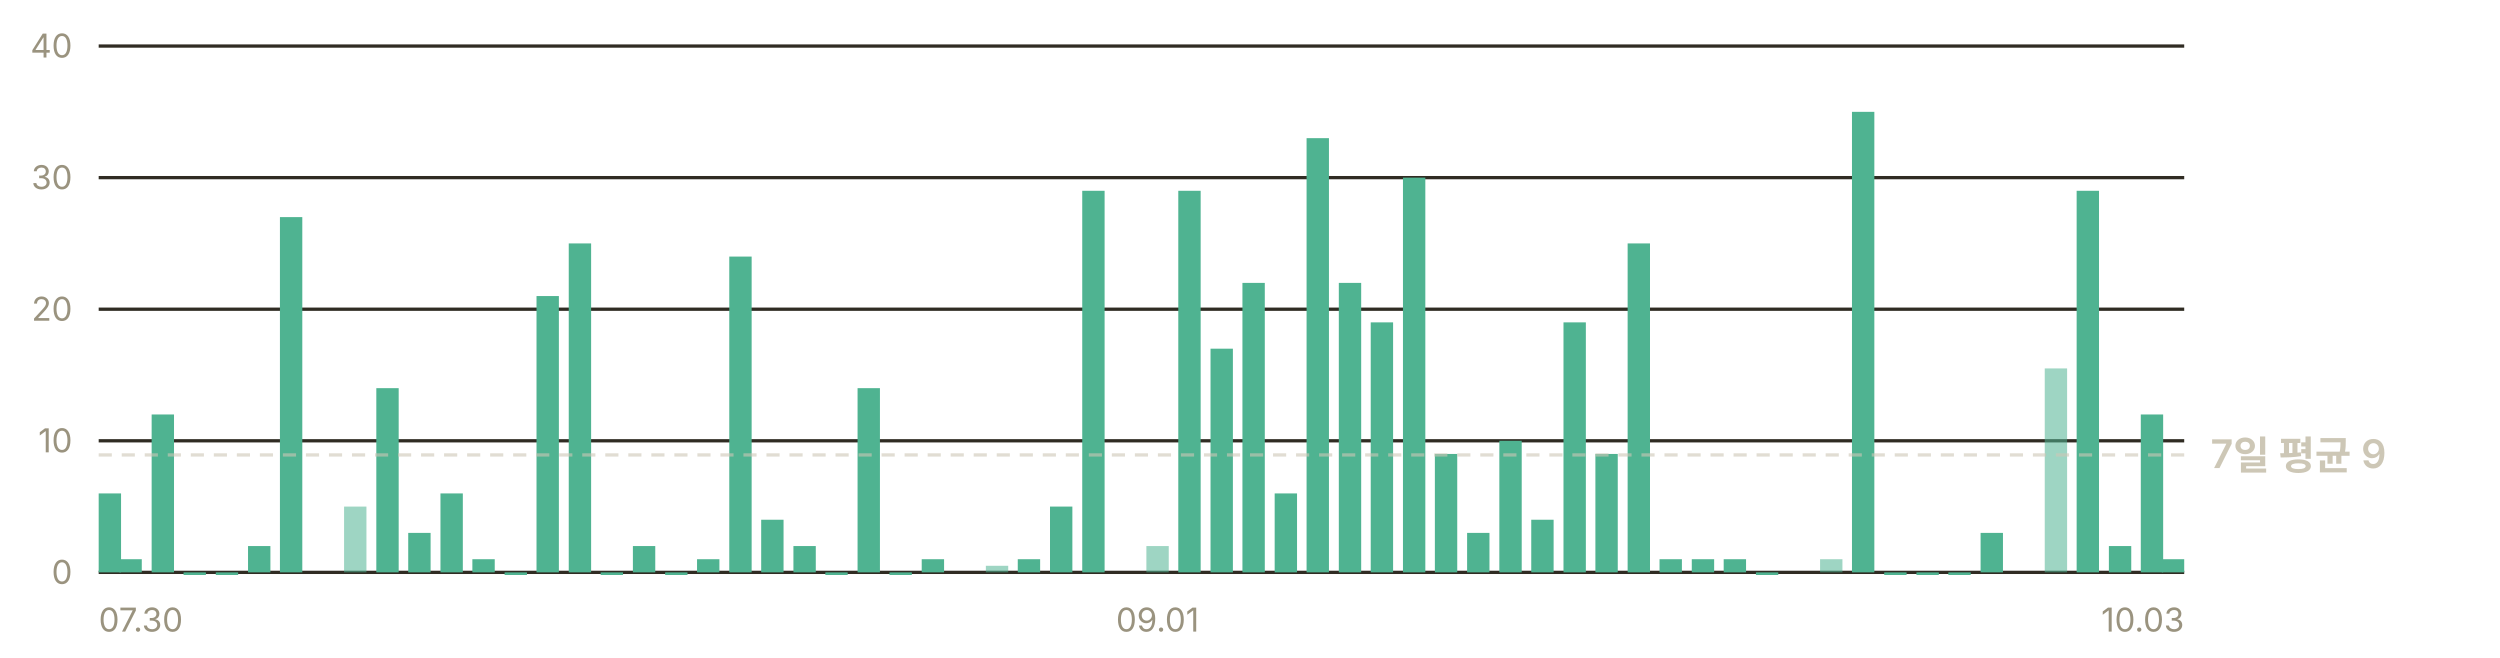
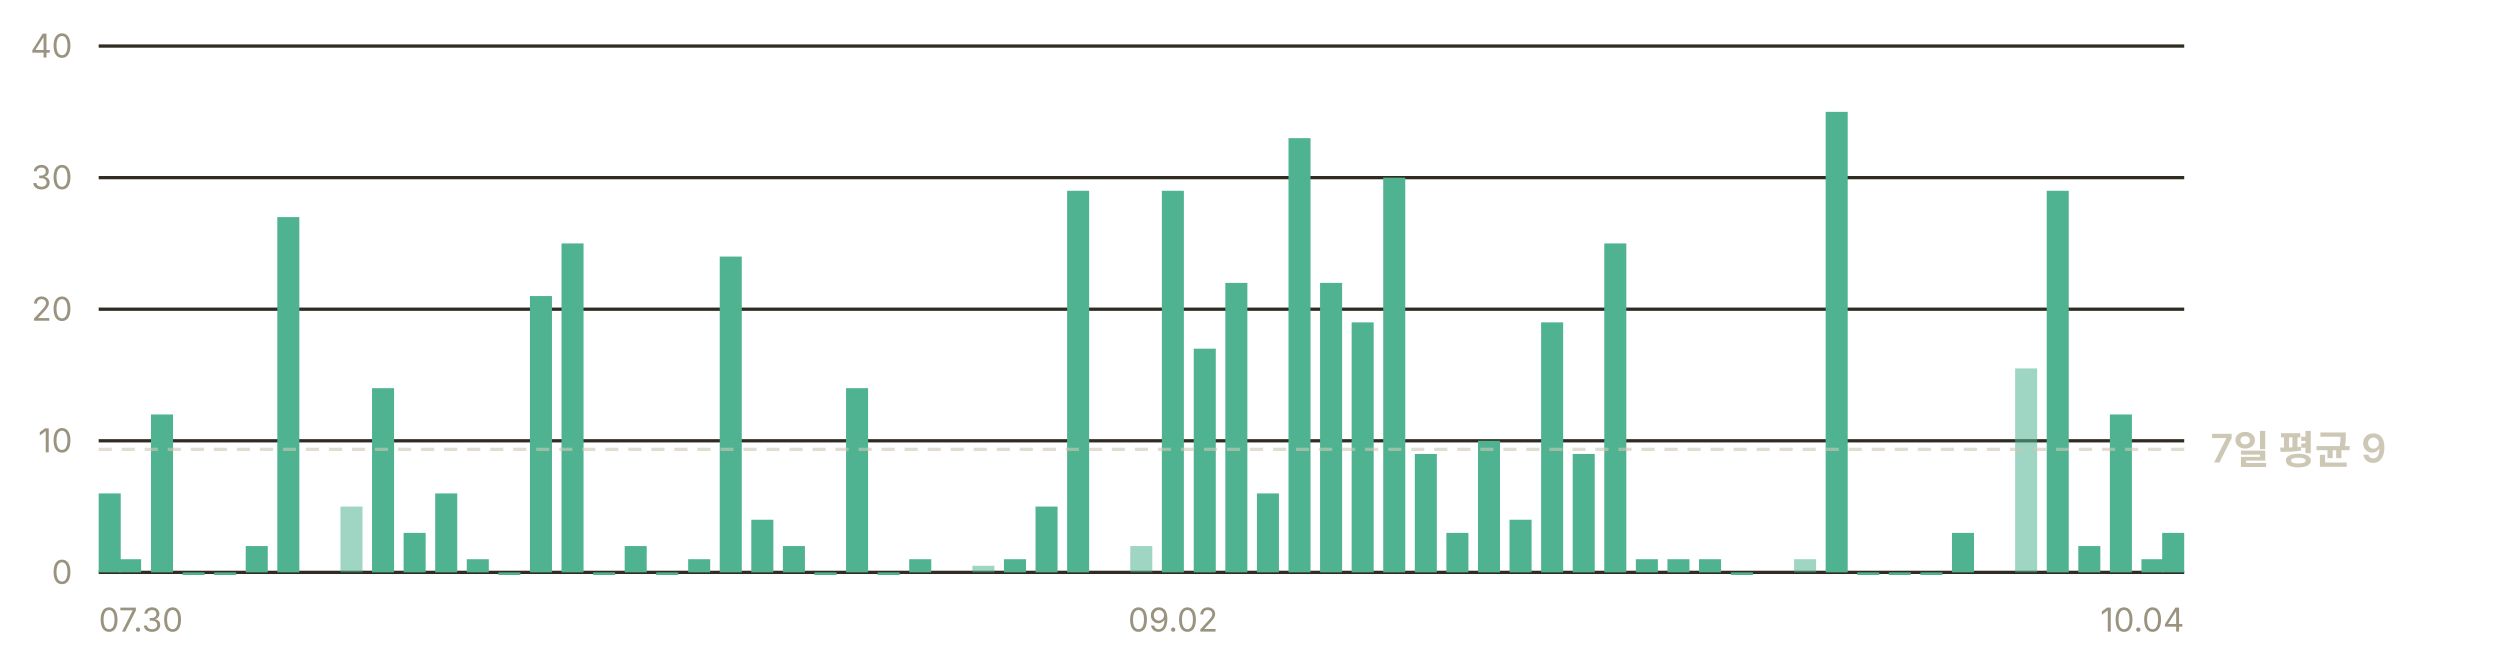
<svg xmlns="http://www.w3.org/2000/svg" width="760" height="200" viewBox="0 0 760 200" role="img" aria-label="일별 앱 실행 추정 — 최근 7일 평균 하루 9회">
  <g font-family="-apple-system, BlinkMacSystemFont, 'Segoe UI', 'Malgun Gothic', 'Apple SD Gothic Neo', sans-serif" font-size="11">
    <line x1="30" y1="174.0" x2="664" y2="174.0" stroke="#302c23" stroke-width="1" />
    <text x="22" y="177.5" fill="#9a937f" font-size="10" text-anchor="end">0</text>
    <line x1="30" y1="134.0" x2="664" y2="134.0" stroke="#302c23" stroke-width="1" />
    <text x="22" y="137.5" fill="#9a937f" font-size="10" text-anchor="end">10</text>
    <line x1="30" y1="94.0" x2="664" y2="94.0" stroke="#302c23" stroke-width="1" />
    <text x="22" y="97.5" fill="#9a937f" font-size="10" text-anchor="end">20</text>
    <line x1="30" y1="54.0" x2="664" y2="54.0" stroke="#302c23" stroke-width="1" />
    <text x="22" y="57.5" fill="#9a937f" font-size="10" text-anchor="end">30</text>
    <line x1="30" y1="14.0" x2="664" y2="14.0" stroke="#302c23" stroke-width="1" />
    <text x="22" y="17.5" fill="#9a937f" font-size="10" text-anchor="end">40</text>
-     <rect x="30.0" y="150.0" width="6.8" height="24.0" fill="#4fb391" />
-     <rect x="36.3" y="170.0" width="6.8" height="4.0" fill="#4fb391" />
-     <rect x="46.1" y="126.0" width="6.8" height="48.0" fill="#4fb391" />
-     <rect x="55.8" y="174.0" width="6.8" height="0.8" fill="#4fb391" />
-     <rect x="65.6" y="174.0" width="6.8" height="0.8" fill="#4fb391" />
-     <rect x="75.4" y="166.0" width="6.8" height="8.0" fill="#4fb391" />
-     <rect x="85.1" y="66.0" width="6.8" height="108.0" fill="#4fb391" />
-     <rect x="104.6" y="154.0" width="6.8" height="20.0" fill="#4fb391" opacity="0.55" />
-     <rect x="114.4" y="118.0" width="6.8" height="56.0" fill="#4fb391" />
-     <rect x="124.1" y="162.0" width="6.8" height="12.0" fill="#4fb391" />
-     <rect x="133.9" y="150.0" width="6.8" height="24.0" fill="#4fb391" />
-     <rect x="143.6" y="170.0" width="6.8" height="4.0" fill="#4fb391" />
-     <rect x="153.4" y="174.0" width="6.8" height="0.8" fill="#4fb391" />
-     <rect x="163.1" y="90.0" width="6.8" height="84.0" fill="#4fb391" />
-     <rect x="172.9" y="74.0" width="6.8" height="100.0" fill="#4fb391" />
-     <rect x="182.6" y="174.0" width="6.8" height="0.8" fill="#4fb391" />
-     <rect x="192.4" y="166.0" width="6.8" height="8.0" fill="#4fb391" />
-     <rect x="202.2" y="174.0" width="6.8" height="0.8" fill="#4fb391" />
-     <rect x="211.9" y="170.0" width="6.8" height="4.0" fill="#4fb391" />
-     <rect x="221.7" y="78.0" width="6.8" height="96.0" fill="#4fb391" />
-     <rect x="231.4" y="158.0" width="6.8" height="16.0" fill="#4fb391" />
-     <rect x="241.2" y="166.0" width="6.8" height="8.0" fill="#4fb391" />
-     <rect x="250.9" y="174.0" width="6.8" height="0.8" fill="#4fb391" />
-     <rect x="260.7" y="118.0" width="6.8" height="56.0" fill="#4fb391" />
-     <rect x="270.4" y="174.0" width="6.8" height="0.8" fill="#4fb391" />
-     <rect x="280.2" y="170.0" width="6.8" height="4.0" fill="#4fb391" />
-     <rect x="299.7" y="172.0" width="6.8" height="2.0" fill="#4fb391" opacity="0.55" />
-     <rect x="309.4" y="170.0" width="6.8" height="4.0" fill="#4fb391" />
-     <rect x="319.2" y="154.0" width="6.8" height="20.0" fill="#4fb391" />
-     <rect x="329.0" y="58.0" width="6.8" height="116.0" fill="#4fb391" />
-     <rect x="348.5" y="166.0" width="6.8" height="8.0" fill="#4fb391" opacity="0.55" />
-     <rect x="358.2" y="58.0" width="6.8" height="116.0" fill="#4fb391" />
-     <rect x="368.0" y="106.0" width="6.8" height="68.0" fill="#4fb391" />
-     <rect x="377.7" y="86.0" width="6.8" height="88.0" fill="#4fb391" />
-     <rect x="387.5" y="150.0" width="6.8" height="24.0" fill="#4fb391" />
-     <rect x="397.2" y="42.0" width="6.8" height="132.0" fill="#4fb391" />
-     <rect x="407.0" y="86.0" width="6.8" height="88.0" fill="#4fb391" />
-     <rect x="416.7" y="98.0" width="6.8" height="76.0" fill="#4fb391" />
-     <rect x="426.5" y="54.0" width="6.8" height="120.0" fill="#4fb391" />
-     <rect x="436.2" y="138.0" width="6.8" height="36.0" fill="#4fb391" />
-     <rect x="446.0" y="162.0" width="6.8" height="12.0" fill="#4fb391" />
-     <rect x="455.8" y="134.0" width="6.8" height="40.0" fill="#4fb391" />
-     <rect x="465.5" y="158.0" width="6.8" height="16.0" fill="#4fb391" />
-     <rect x="475.3" y="98.0" width="6.8" height="76.0" fill="#4fb391" />
-     <rect x="485.0" y="138.0" width="6.8" height="36.0" fill="#4fb391" />
-     <rect x="494.8" y="74.0" width="6.8" height="100.0" fill="#4fb391" />
-     <rect x="504.5" y="170.0" width="6.8" height="4.0" fill="#4fb391" />
-     <rect x="514.3" y="170.0" width="6.8" height="4.0" fill="#4fb391" />
-     <rect x="524.0" y="170.0" width="6.8" height="4.0" fill="#4fb391" />
-     <rect x="533.8" y="174.0" width="6.8" height="0.8" fill="#4fb391" />
-     <rect x="553.3" y="170.0" width="6.8" height="4.0" fill="#4fb391" opacity="0.55" />
-     <rect x="563.0" y="34.0" width="6.8" height="140.0" fill="#4fb391" />
-     <rect x="572.8" y="174.0" width="6.8" height="0.8" fill="#4fb391" />
-     <rect x="582.6" y="174.0" width="6.8" height="0.8" fill="#4fb391" />
-     <rect x="592.3" y="174.0" width="6.8" height="0.8" fill="#4fb391" />
-     <rect x="602.1" y="162.0" width="6.8" height="12.0" fill="#4fb391" />
-     <rect x="621.6" y="112.0" width="6.8" height="62.0" fill="#4fb391" opacity="0.55" />
-     <rect x="631.3" y="58.0" width="6.8" height="116.0" fill="#4fb391" />
-     <rect x="641.1" y="166.0" width="6.8" height="8.0" fill="#4fb391" />
-     <rect x="650.8" y="126.0" width="6.8" height="48.0" fill="#4fb391" />
-     <rect x="657.2" y="170.0" width="6.8" height="4.0" fill="#4fb391" />
-     <line x1="30" y1="138.3" x2="664" y2="138.3" stroke="#cdc7b6" stroke-width="1" stroke-dasharray="4 3" opacity="0.6" />
-     <text x="672" y="142.3" fill="#cdc7b6" font-size="12" font-weight="600">7일 평균 9</text>
+     <rect x="30.0" y="150.0" width="6.7" height="24.0" fill="#4fb391" />
+     <rect x="36.2" y="170.0" width="6.7" height="4.0" fill="#4fb391" />
+     <rect x="45.9" y="126.0" width="6.7" height="48.0" fill="#4fb391" />
+     <rect x="55.5" y="174.0" width="6.7" height="0.8" fill="#4fb391" />
+     <rect x="65.1" y="174.0" width="6.7" height="0.8" fill="#4fb391" />
+     <rect x="74.7" y="166.0" width="6.7" height="8.0" fill="#4fb391" />
+     <rect x="84.3" y="66.0" width="6.7" height="108.0" fill="#4fb391" />
+     <rect x="103.5" y="154.0" width="6.7" height="20.0" fill="#4fb391" opacity="0.55" />
+     <rect x="113.1" y="118.0" width="6.7" height="56.0" fill="#4fb391" />
+     <rect x="122.7" y="162.0" width="6.7" height="12.0" fill="#4fb391" />
+     <rect x="132.3" y="150.0" width="6.7" height="24.0" fill="#4fb391" />
+     <rect x="141.9" y="170.0" width="6.7" height="4.0" fill="#4fb391" />
+     <rect x="151.5" y="174.0" width="6.7" height="0.8" fill="#4fb391" />
+     <rect x="161.1" y="90.0" width="6.7" height="84.0" fill="#4fb391" />
+     <rect x="170.7" y="74.0" width="6.7" height="100.0" fill="#4fb391" />
+     <rect x="180.3" y="174.0" width="6.7" height="0.8" fill="#4fb391" />
+     <rect x="189.9" y="166.0" width="6.7" height="8.0" fill="#4fb391" />
+     <rect x="199.5" y="174.0" width="6.7" height="0.8" fill="#4fb391" />
+     <rect x="209.2" y="170.0" width="6.7" height="4.0" fill="#4fb391" />
+     <rect x="218.8" y="78.0" width="6.7" height="96.0" fill="#4fb391" />
+     <rect x="228.4" y="158.0" width="6.7" height="16.0" fill="#4fb391" />
+     <rect x="238.0" y="166.0" width="6.7" height="8.0" fill="#4fb391" />
+     <rect x="247.6" y="174.0" width="6.7" height="0.8" fill="#4fb391" />
+     <rect x="257.2" y="118.0" width="6.7" height="56.0" fill="#4fb391" />
+     <rect x="266.8" y="174.0" width="6.7" height="0.8" fill="#4fb391" />
+     <rect x="276.4" y="170.0" width="6.7" height="4.0" fill="#4fb391" />
+     <rect x="295.6" y="172.0" width="6.7" height="2.0" fill="#4fb391" opacity="0.55" />
+     <rect x="305.2" y="170.0" width="6.7" height="4.0" fill="#4fb391" />
+     <rect x="314.8" y="154.0" width="6.7" height="20.0" fill="#4fb391" />
+     <rect x="324.4" y="58.0" width="6.7" height="116.0" fill="#4fb391" />
+     <rect x="343.6" y="166.0" width="6.7" height="8.0" fill="#4fb391" opacity="0.55" />
+     <rect x="353.2" y="58.0" width="6.7" height="116.0" fill="#4fb391" />
+     <rect x="362.9" y="106.0" width="6.7" height="68.0" fill="#4fb391" />
+     <rect x="372.5" y="86.0" width="6.7" height="88.0" fill="#4fb391" />
+     <rect x="382.1" y="150.0" width="6.7" height="24.0" fill="#4fb391" />
+     <rect x="391.7" y="42.0" width="6.7" height="132.0" fill="#4fb391" />
+     <rect x="401.3" y="86.0" width="6.7" height="88.0" fill="#4fb391" />
+     <rect x="410.9" y="98.0" width="6.7" height="76.0" fill="#4fb391" />
+     <rect x="420.5" y="54.0" width="6.7" height="120.0" fill="#4fb391" />
+     <rect x="430.1" y="138.0" width="6.7" height="36.0" fill="#4fb391" />
+     <rect x="439.7" y="162.0" width="6.7" height="12.0" fill="#4fb391" />
+     <rect x="449.3" y="134.0" width="6.7" height="40.0" fill="#4fb391" />
+     <rect x="458.9" y="158.0" width="6.7" height="16.0" fill="#4fb391" />
+     <rect x="468.5" y="98.0" width="6.7" height="76.0" fill="#4fb391" />
+     <rect x="478.1" y="138.0" width="6.7" height="36.0" fill="#4fb391" />
+     <rect x="487.7" y="74.0" width="6.7" height="100.0" fill="#4fb391" />
+     <rect x="497.3" y="170.0" width="6.7" height="4.0" fill="#4fb391" />
+     <rect x="506.9" y="170.0" width="6.7" height="4.0" fill="#4fb391" />
+     <rect x="516.5" y="170.0" width="6.7" height="4.0" fill="#4fb391" />
+     <rect x="526.2" y="174.0" width="6.7" height="0.8" fill="#4fb391" />
+     <rect x="545.4" y="170.0" width="6.7" height="4.0" fill="#4fb391" opacity="0.55" />
+     <rect x="555.0" y="34.0" width="6.7" height="140.0" fill="#4fb391" />
+     <rect x="564.6" y="174.0" width="6.7" height="0.8" fill="#4fb391" />
+     <rect x="574.2" y="174.0" width="6.7" height="0.8" fill="#4fb391" />
+     <rect x="583.8" y="174.0" width="6.7" height="0.8" fill="#4fb391" />
+     <rect x="593.4" y="162.0" width="6.7" height="12.0" fill="#4fb391" />
+     <rect x="612.6" y="112.0" width="6.7" height="62.0" fill="#4fb391" opacity="0.55" />
+     <rect x="622.2" y="58.0" width="6.7" height="116.0" fill="#4fb391" />
+     <rect x="631.8" y="166.0" width="6.7" height="8.0" fill="#4fb391" />
+     <rect x="641.4" y="126.0" width="6.7" height="48.0" fill="#4fb391" />
+     <rect x="651.0" y="170.0" width="6.7" height="4.0" fill="#4fb391" />
+     <rect x="657.3" y="162.0" width="6.7" height="12.0" fill="#4fb391" />
+     <line x1="30" y1="136.6" x2="664" y2="136.6" stroke="#cdc7b6" stroke-width="1" stroke-dasharray="4 3" opacity="0.6" />
+     <text x="672" y="140.6" fill="#cdc7b6" font-size="12" font-weight="600">7일 평균 9</text>
    <text x="30.0" y="192" fill="#9a937f" font-size="10" text-anchor="start">07.30</text>
-     <text x="351.9" y="192" fill="#9a937f" font-size="10" text-anchor="middle">09.01</text>
-     <text x="664.0" y="192" fill="#9a937f" font-size="10" text-anchor="end">10.03</text>
+     <text x="356.6" y="192" fill="#9a937f" font-size="10" text-anchor="middle">09.02</text>
+     <text x="664.0" y="192" fill="#9a937f" font-size="10" text-anchor="end">10.04</text>
  </g>
</svg>
